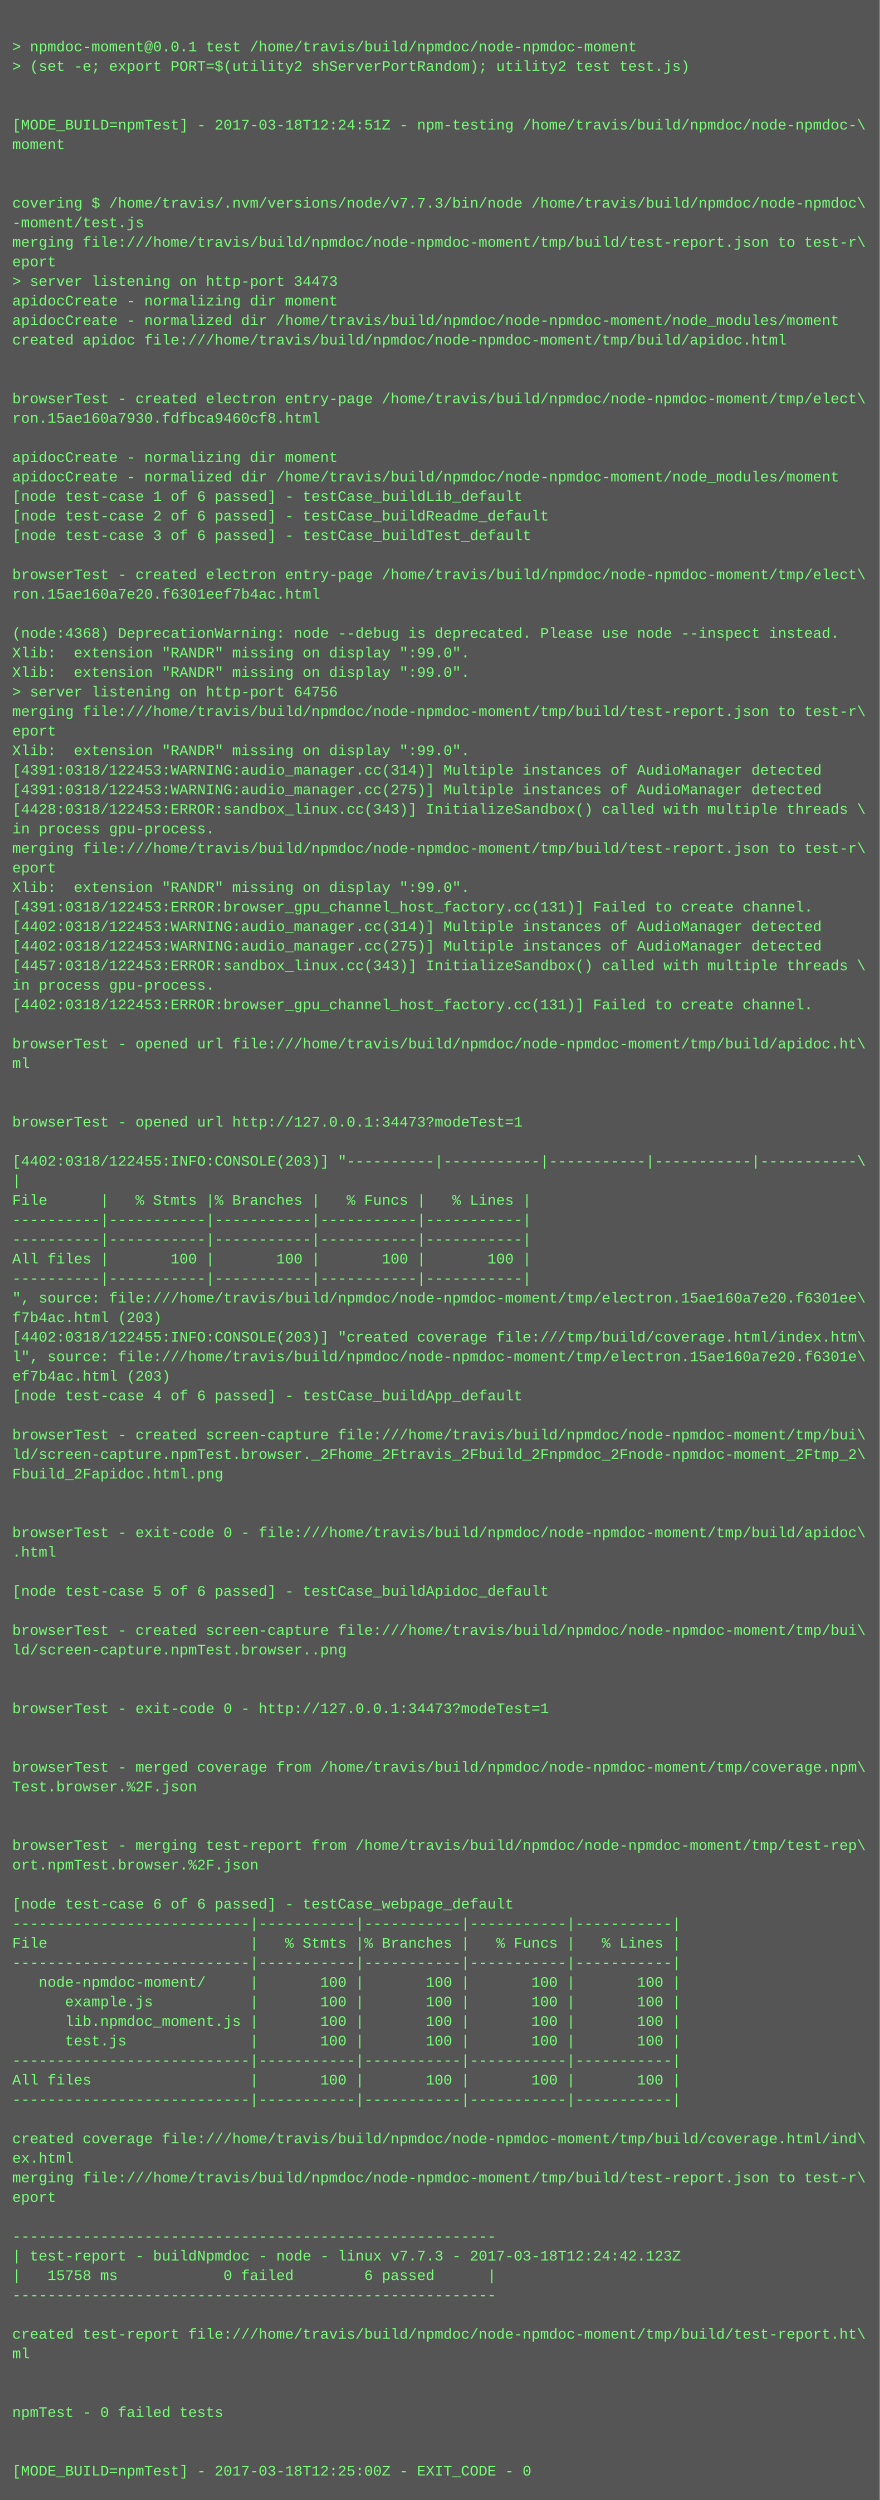
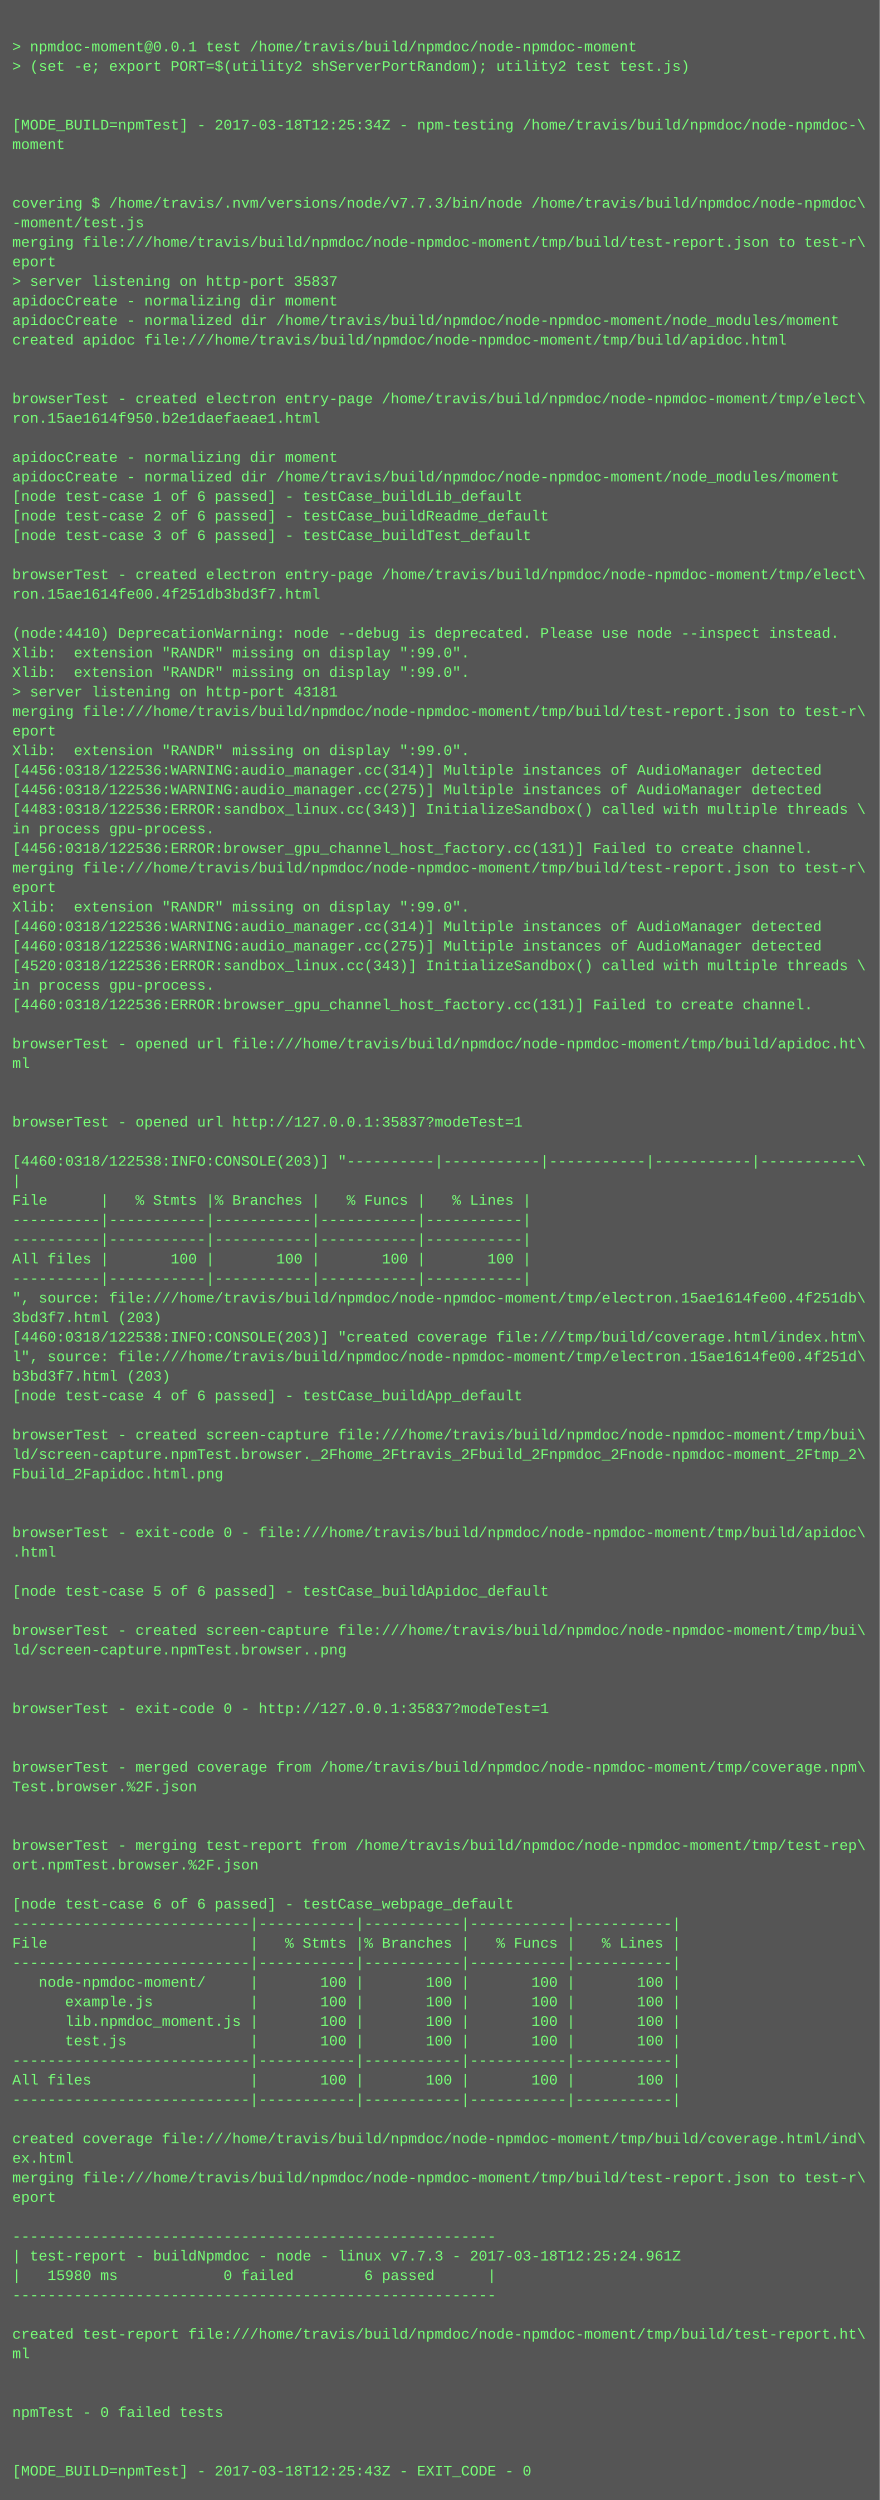
<svg xmlns="http://www.w3.org/2000/svg" height="2046" width="720">
  <rect height="2046" fill="#555" width="720" />
  <text fill="#7f7" font-family="Courier New" font-size="12" xml:space="preserve">
    <tspan x="10" y="26" />
    <tspan x="10" y="42">&gt; npmdoc-moment@0.0.1 test /home/travis/build/npmdoc/node-npmdoc-moment</tspan>
    <tspan x="10" y="58">&gt; (set -e; export PORT=$(utility2 shServerPortRandom); utility2 test test.js)</tspan>
    <tspan x="10" y="74" />
    <tspan x="10" y="90" />
-     <tspan x="10" y="106">[MODE_BUILD=npmTest] - 2017-03-18T12:24:51Z - npm-testing /home/travis/build/npmdoc/node-npmdoc-\</tspan>
+     <tspan x="10" y="106">[MODE_BUILD=npmTest] - 2017-03-18T12:25:34Z - npm-testing /home/travis/build/npmdoc/node-npmdoc-\</tspan>
    <tspan x="10" y="122">moment</tspan>
    <tspan x="10" y="138" />
    <tspan x="10" y="154" />
    <tspan x="10" y="170">covering $ /home/travis/.nvm/versions/node/v7.7.3/bin/node /home/travis/build/npmdoc/node-npmdoc\</tspan>
    <tspan x="10" y="186">-moment/test.js</tspan>
    <tspan x="10" y="202">merging file:///home/travis/build/npmdoc/node-npmdoc-moment/tmp/build/test-report.json to test-r\</tspan>
    <tspan x="10" y="218">eport</tspan>
-     <tspan x="10" y="234">&gt; server listening on http-port 34473</tspan>
+     <tspan x="10" y="234">&gt; server listening on http-port 35837</tspan>
    <tspan x="10" y="250">apidocCreate - normalizing dir moment</tspan>
    <tspan x="10" y="266">apidocCreate - normalized dir /home/travis/build/npmdoc/node-npmdoc-moment/node_modules/moment</tspan>
    <tspan x="10" y="282">created apidoc file:///home/travis/build/npmdoc/node-npmdoc-moment/tmp/build/apidoc.html</tspan>
    <tspan x="10" y="298" />
    <tspan x="10" y="314" />
    <tspan x="10" y="330">browserTest - created electron entry-page /home/travis/build/npmdoc/node-npmdoc-moment/tmp/elect\</tspan>
-     <tspan x="10" y="346">ron.15ae160a7930.fdfbca9460cf8.html</tspan>
+     <tspan x="10" y="346">ron.15ae1614f950.b2e1daefaeae1.html</tspan>
    <tspan x="10" y="362" />
    <tspan x="10" y="378">apidocCreate - normalizing dir moment</tspan>
    <tspan x="10" y="394">apidocCreate - normalized dir /home/travis/build/npmdoc/node-npmdoc-moment/node_modules/moment</tspan>
    <tspan x="10" y="410">[node test-case 1 of 6 passed] - testCase_buildLib_default</tspan>
    <tspan x="10" y="426">[node test-case 2 of 6 passed] - testCase_buildReadme_default</tspan>
    <tspan x="10" y="442">[node test-case 3 of 6 passed] - testCase_buildTest_default</tspan>
    <tspan x="10" y="458" />
    <tspan x="10" y="474">browserTest - created electron entry-page /home/travis/build/npmdoc/node-npmdoc-moment/tmp/elect\</tspan>
-     <tspan x="10" y="490">ron.15ae160a7e20.f6301eef7b4ac.html</tspan>
+     <tspan x="10" y="490">ron.15ae1614fe00.4f251db3bd3f7.html</tspan>
    <tspan x="10" y="506" />
-     <tspan x="10" y="522">(node:4368) DeprecationWarning: node --debug is deprecated. Please use node --inspect instead.</tspan>
+     <tspan x="10" y="522">(node:4410) DeprecationWarning: node --debug is deprecated. Please use node --inspect instead.</tspan>
    <tspan x="10" y="538">Xlib:  extension "RANDR" missing on display ":99.0".</tspan>
    <tspan x="10" y="554">Xlib:  extension "RANDR" missing on display ":99.0".</tspan>
-     <tspan x="10" y="570">&gt; server listening on http-port 64756</tspan>
+     <tspan x="10" y="570">&gt; server listening on http-port 43181</tspan>
    <tspan x="10" y="586">merging file:///home/travis/build/npmdoc/node-npmdoc-moment/tmp/build/test-report.json to test-r\</tspan>
    <tspan x="10" y="602">eport</tspan>
    <tspan x="10" y="618">Xlib:  extension "RANDR" missing on display ":99.0".</tspan>
-     <tspan x="10" y="634">[4391:0318/122453:WARNING:audio_manager.cc(314)] Multiple instances of AudioManager detected</tspan>
-     <tspan x="10" y="650">[4391:0318/122453:WARNING:audio_manager.cc(275)] Multiple instances of AudioManager detected</tspan>
-     <tspan x="10" y="666">[4428:0318/122453:ERROR:sandbox_linux.cc(343)] InitializeSandbox() called with multiple threads \</tspan>
+     <tspan x="10" y="634">[4456:0318/122536:WARNING:audio_manager.cc(314)] Multiple instances of AudioManager detected</tspan>
+     <tspan x="10" y="650">[4456:0318/122536:WARNING:audio_manager.cc(275)] Multiple instances of AudioManager detected</tspan>
+     <tspan x="10" y="666">[4483:0318/122536:ERROR:sandbox_linux.cc(343)] InitializeSandbox() called with multiple threads \</tspan>
    <tspan x="10" y="682">in process gpu-process. </tspan>
-     <tspan x="10" y="698">merging file:///home/travis/build/npmdoc/node-npmdoc-moment/tmp/build/test-report.json to test-r\</tspan>
-     <tspan x="10" y="714">eport</tspan>
-     <tspan x="10" y="730">Xlib:  extension "RANDR" missing on display ":99.0".</tspan>
-     <tspan x="10" y="746">[4391:0318/122453:ERROR:browser_gpu_channel_host_factory.cc(131)] Failed to create channel.</tspan>
-     <tspan x="10" y="762">[4402:0318/122453:WARNING:audio_manager.cc(314)] Multiple instances of AudioManager detected</tspan>
-     <tspan x="10" y="778">[4402:0318/122453:WARNING:audio_manager.cc(275)] Multiple instances of AudioManager detected</tspan>
-     <tspan x="10" y="794">[4457:0318/122453:ERROR:sandbox_linux.cc(343)] InitializeSandbox() called with multiple threads \</tspan>
+     <tspan x="10" y="698">[4456:0318/122536:ERROR:browser_gpu_channel_host_factory.cc(131)] Failed to create channel.</tspan>
+     <tspan x="10" y="714">merging file:///home/travis/build/npmdoc/node-npmdoc-moment/tmp/build/test-report.json to test-r\</tspan>
+     <tspan x="10" y="730">eport</tspan>
+     <tspan x="10" y="746">Xlib:  extension "RANDR" missing on display ":99.0".</tspan>
+     <tspan x="10" y="762">[4460:0318/122536:WARNING:audio_manager.cc(314)] Multiple instances of AudioManager detected</tspan>
+     <tspan x="10" y="778">[4460:0318/122536:WARNING:audio_manager.cc(275)] Multiple instances of AudioManager detected</tspan>
+     <tspan x="10" y="794">[4520:0318/122536:ERROR:sandbox_linux.cc(343)] InitializeSandbox() called with multiple threads \</tspan>
    <tspan x="10" y="810">in process gpu-process. </tspan>
-     <tspan x="10" y="826">[4402:0318/122453:ERROR:browser_gpu_channel_host_factory.cc(131)] Failed to create channel.</tspan>
+     <tspan x="10" y="826">[4460:0318/122536:ERROR:browser_gpu_channel_host_factory.cc(131)] Failed to create channel.</tspan>
    <tspan x="10" y="842" />
    <tspan x="10" y="858">browserTest - opened url file:///home/travis/build/npmdoc/node-npmdoc-moment/tmp/build/apidoc.ht\</tspan>
    <tspan x="10" y="874">ml</tspan>
    <tspan x="10" y="890" />
    <tspan x="10" y="906" />
-     <tspan x="10" y="922">browserTest - opened url http://127.0.0.1:34473?modeTest=1</tspan>
+     <tspan x="10" y="922">browserTest - opened url http://127.0.0.1:35837?modeTest=1</tspan>
    <tspan x="10" y="938" />
-     <tspan x="10" y="954">[4402:0318/122455:INFO:CONSOLE(203)] "----------|-----------|-----------|-----------|-----------\</tspan>
+     <tspan x="10" y="954">[4460:0318/122538:INFO:CONSOLE(203)] "----------|-----------|-----------|-----------|-----------\</tspan>
    <tspan x="10" y="970">|</tspan>
    <tspan x="10" y="986">File      |   % Stmts |% Branches |   % Funcs |   % Lines |</tspan>
    <tspan x="10" y="1002">----------|-----------|-----------|-----------|-----------|</tspan>
    <tspan x="10" y="1018">----------|-----------|-----------|-----------|-----------|</tspan>
    <tspan x="10" y="1034">All files |       100 |       100 |       100 |       100 |</tspan>
    <tspan x="10" y="1050">----------|-----------|-----------|-----------|-----------|</tspan>
-     <tspan x="10" y="1066">", source: file:///home/travis/build/npmdoc/node-npmdoc-moment/tmp/electron.15ae160a7e20.f6301ee\</tspan>
-     <tspan x="10" y="1082">f7b4ac.html (203)</tspan>
-     <tspan x="10" y="1098">[4402:0318/122455:INFO:CONSOLE(203)] "created coverage file:///tmp/build/coverage.html/index.htm\</tspan>
-     <tspan x="10" y="1114">l", source: file:///home/travis/build/npmdoc/node-npmdoc-moment/tmp/electron.15ae160a7e20.f6301e\</tspan>
-     <tspan x="10" y="1130">ef7b4ac.html (203)</tspan>
+     <tspan x="10" y="1066">", source: file:///home/travis/build/npmdoc/node-npmdoc-moment/tmp/electron.15ae1614fe00.4f251db\</tspan>
+     <tspan x="10" y="1082">3bd3f7.html (203)</tspan>
+     <tspan x="10" y="1098">[4460:0318/122538:INFO:CONSOLE(203)] "created coverage file:///tmp/build/coverage.html/index.htm\</tspan>
+     <tspan x="10" y="1114">l", source: file:///home/travis/build/npmdoc/node-npmdoc-moment/tmp/electron.15ae1614fe00.4f251d\</tspan>
+     <tspan x="10" y="1130">b3bd3f7.html (203)</tspan>
    <tspan x="10" y="1146">[node test-case 4 of 6 passed] - testCase_buildApp_default</tspan>
    <tspan x="10" y="1162" />
    <tspan x="10" y="1178">browserTest - created screen-capture file:///home/travis/build/npmdoc/node-npmdoc-moment/tmp/bui\</tspan>
    <tspan x="10" y="1194">ld/screen-capture.npmTest.browser._2Fhome_2Ftravis_2Fbuild_2Fnpmdoc_2Fnode-npmdoc-moment_2Ftmp_2\</tspan>
    <tspan x="10" y="1210">Fbuild_2Fapidoc.html.png</tspan>
    <tspan x="10" y="1226" />
    <tspan x="10" y="1242" />
    <tspan x="10" y="1258">browserTest - exit-code 0 - file:///home/travis/build/npmdoc/node-npmdoc-moment/tmp/build/apidoc\</tspan>
    <tspan x="10" y="1274">.html</tspan>
    <tspan x="10" y="1290" />
    <tspan x="10" y="1306">[node test-case 5 of 6 passed] - testCase_buildApidoc_default</tspan>
    <tspan x="10" y="1322" />
    <tspan x="10" y="1338">browserTest - created screen-capture file:///home/travis/build/npmdoc/node-npmdoc-moment/tmp/bui\</tspan>
    <tspan x="10" y="1354">ld/screen-capture.npmTest.browser..png</tspan>
    <tspan x="10" y="1370" />
    <tspan x="10" y="1386" />
-     <tspan x="10" y="1402">browserTest - exit-code 0 - http://127.0.0.1:34473?modeTest=1</tspan>
+     <tspan x="10" y="1402">browserTest - exit-code 0 - http://127.0.0.1:35837?modeTest=1</tspan>
    <tspan x="10" y="1418" />
    <tspan x="10" y="1434" />
    <tspan x="10" y="1450">browserTest - merged coverage from /home/travis/build/npmdoc/node-npmdoc-moment/tmp/coverage.npm\</tspan>
    <tspan x="10" y="1466">Test.browser.%2F.json</tspan>
    <tspan x="10" y="1482" />
    <tspan x="10" y="1498" />
    <tspan x="10" y="1514">browserTest - merging test-report from /home/travis/build/npmdoc/node-npmdoc-moment/tmp/test-rep\</tspan>
    <tspan x="10" y="1530">ort.npmTest.browser.%2F.json</tspan>
    <tspan x="10" y="1546" />
    <tspan x="10" y="1562">[node test-case 6 of 6 passed] - testCase_webpage_default</tspan>
    <tspan x="10" y="1578">---------------------------|-----------|-----------|-----------|-----------|</tspan>
    <tspan x="10" y="1594">File                       |   % Stmts |% Branches |   % Funcs |   % Lines |</tspan>
    <tspan x="10" y="1610">---------------------------|-----------|-----------|-----------|-----------|</tspan>
    <tspan x="10" y="1626">   node-npmdoc-moment/     |       100 |       100 |       100 |       100 |</tspan>
    <tspan x="10" y="1642">      example.js           |       100 |       100 |       100 |       100 |</tspan>
    <tspan x="10" y="1658">      lib.npmdoc_moment.js |       100 |       100 |       100 |       100 |</tspan>
    <tspan x="10" y="1674">      test.js              |       100 |       100 |       100 |       100 |</tspan>
    <tspan x="10" y="1690">---------------------------|-----------|-----------|-----------|-----------|</tspan>
    <tspan x="10" y="1706">All files                  |       100 |       100 |       100 |       100 |</tspan>
    <tspan x="10" y="1722">---------------------------|-----------|-----------|-----------|-----------|</tspan>
    <tspan x="10" y="1738" />
    <tspan x="10" y="1754">created coverage file:///home/travis/build/npmdoc/node-npmdoc-moment/tmp/build/coverage.html/ind\</tspan>
    <tspan x="10" y="1770">ex.html</tspan>
    <tspan x="10" y="1786">merging file:///home/travis/build/npmdoc/node-npmdoc-moment/tmp/build/test-report.json to test-r\</tspan>
    <tspan x="10" y="1802">eport</tspan>
    <tspan x="10" y="1818" />
    <tspan x="10" y="1834">-------------------------------------------------------</tspan>
-     <tspan x="10" y="1850">| test-report - buildNpmdoc - node - linux v7.7.3 - 2017-03-18T12:24:42.123Z</tspan>
-     <tspan x="10" y="1866">|   15758 ms            0 failed        6 passed      |</tspan>
+     <tspan x="10" y="1850">| test-report - buildNpmdoc - node - linux v7.7.3 - 2017-03-18T12:25:24.961Z</tspan>
+     <tspan x="10" y="1866">|   15980 ms            0 failed        6 passed      |</tspan>
    <tspan x="10" y="1882">-------------------------------------------------------</tspan>
    <tspan x="10" y="1898" />
    <tspan x="10" y="1914">created test-report file:///home/travis/build/npmdoc/node-npmdoc-moment/tmp/build/test-report.ht\</tspan>
    <tspan x="10" y="1930">ml</tspan>
    <tspan x="10" y="1946" />
    <tspan x="10" y="1962" />
    <tspan x="10" y="1978">npmTest - 0 failed tests</tspan>
    <tspan x="10" y="1994" />
    <tspan x="10" y="2010" />
-     <tspan x="10" y="2026">[MODE_BUILD=npmTest] - 2017-03-18T12:25:00Z - EXIT_CODE - 0</tspan>
+     <tspan x="10" y="2026">[MODE_BUILD=npmTest] - 2017-03-18T12:25:43Z - EXIT_CODE - 0</tspan>
  </text>
</svg>
